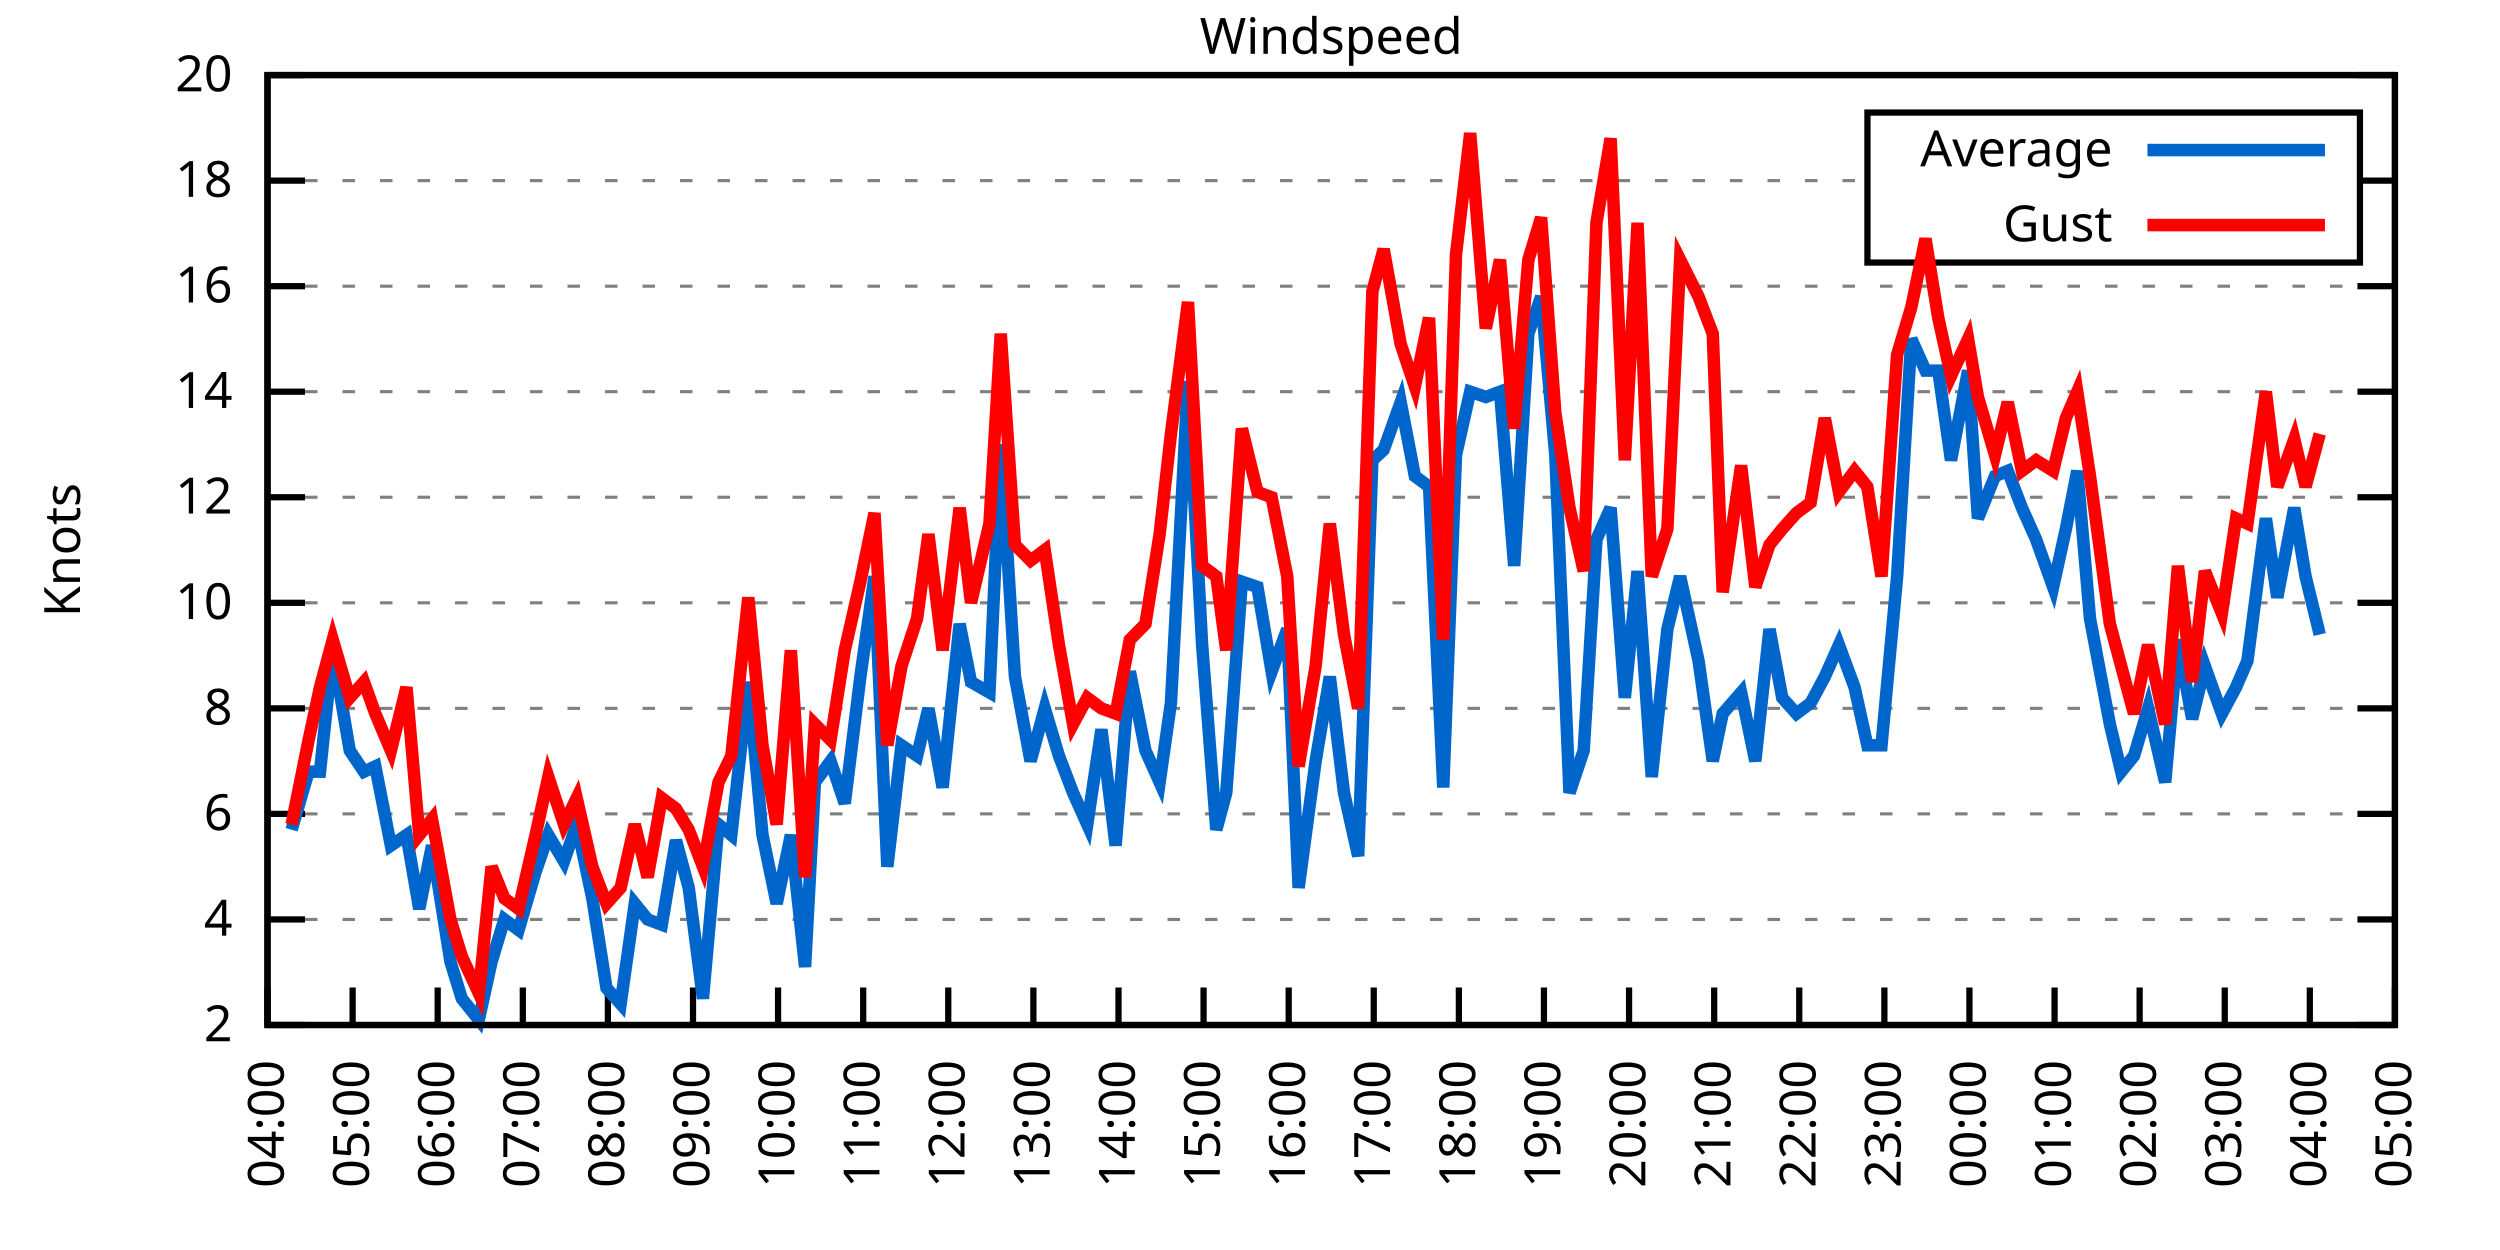
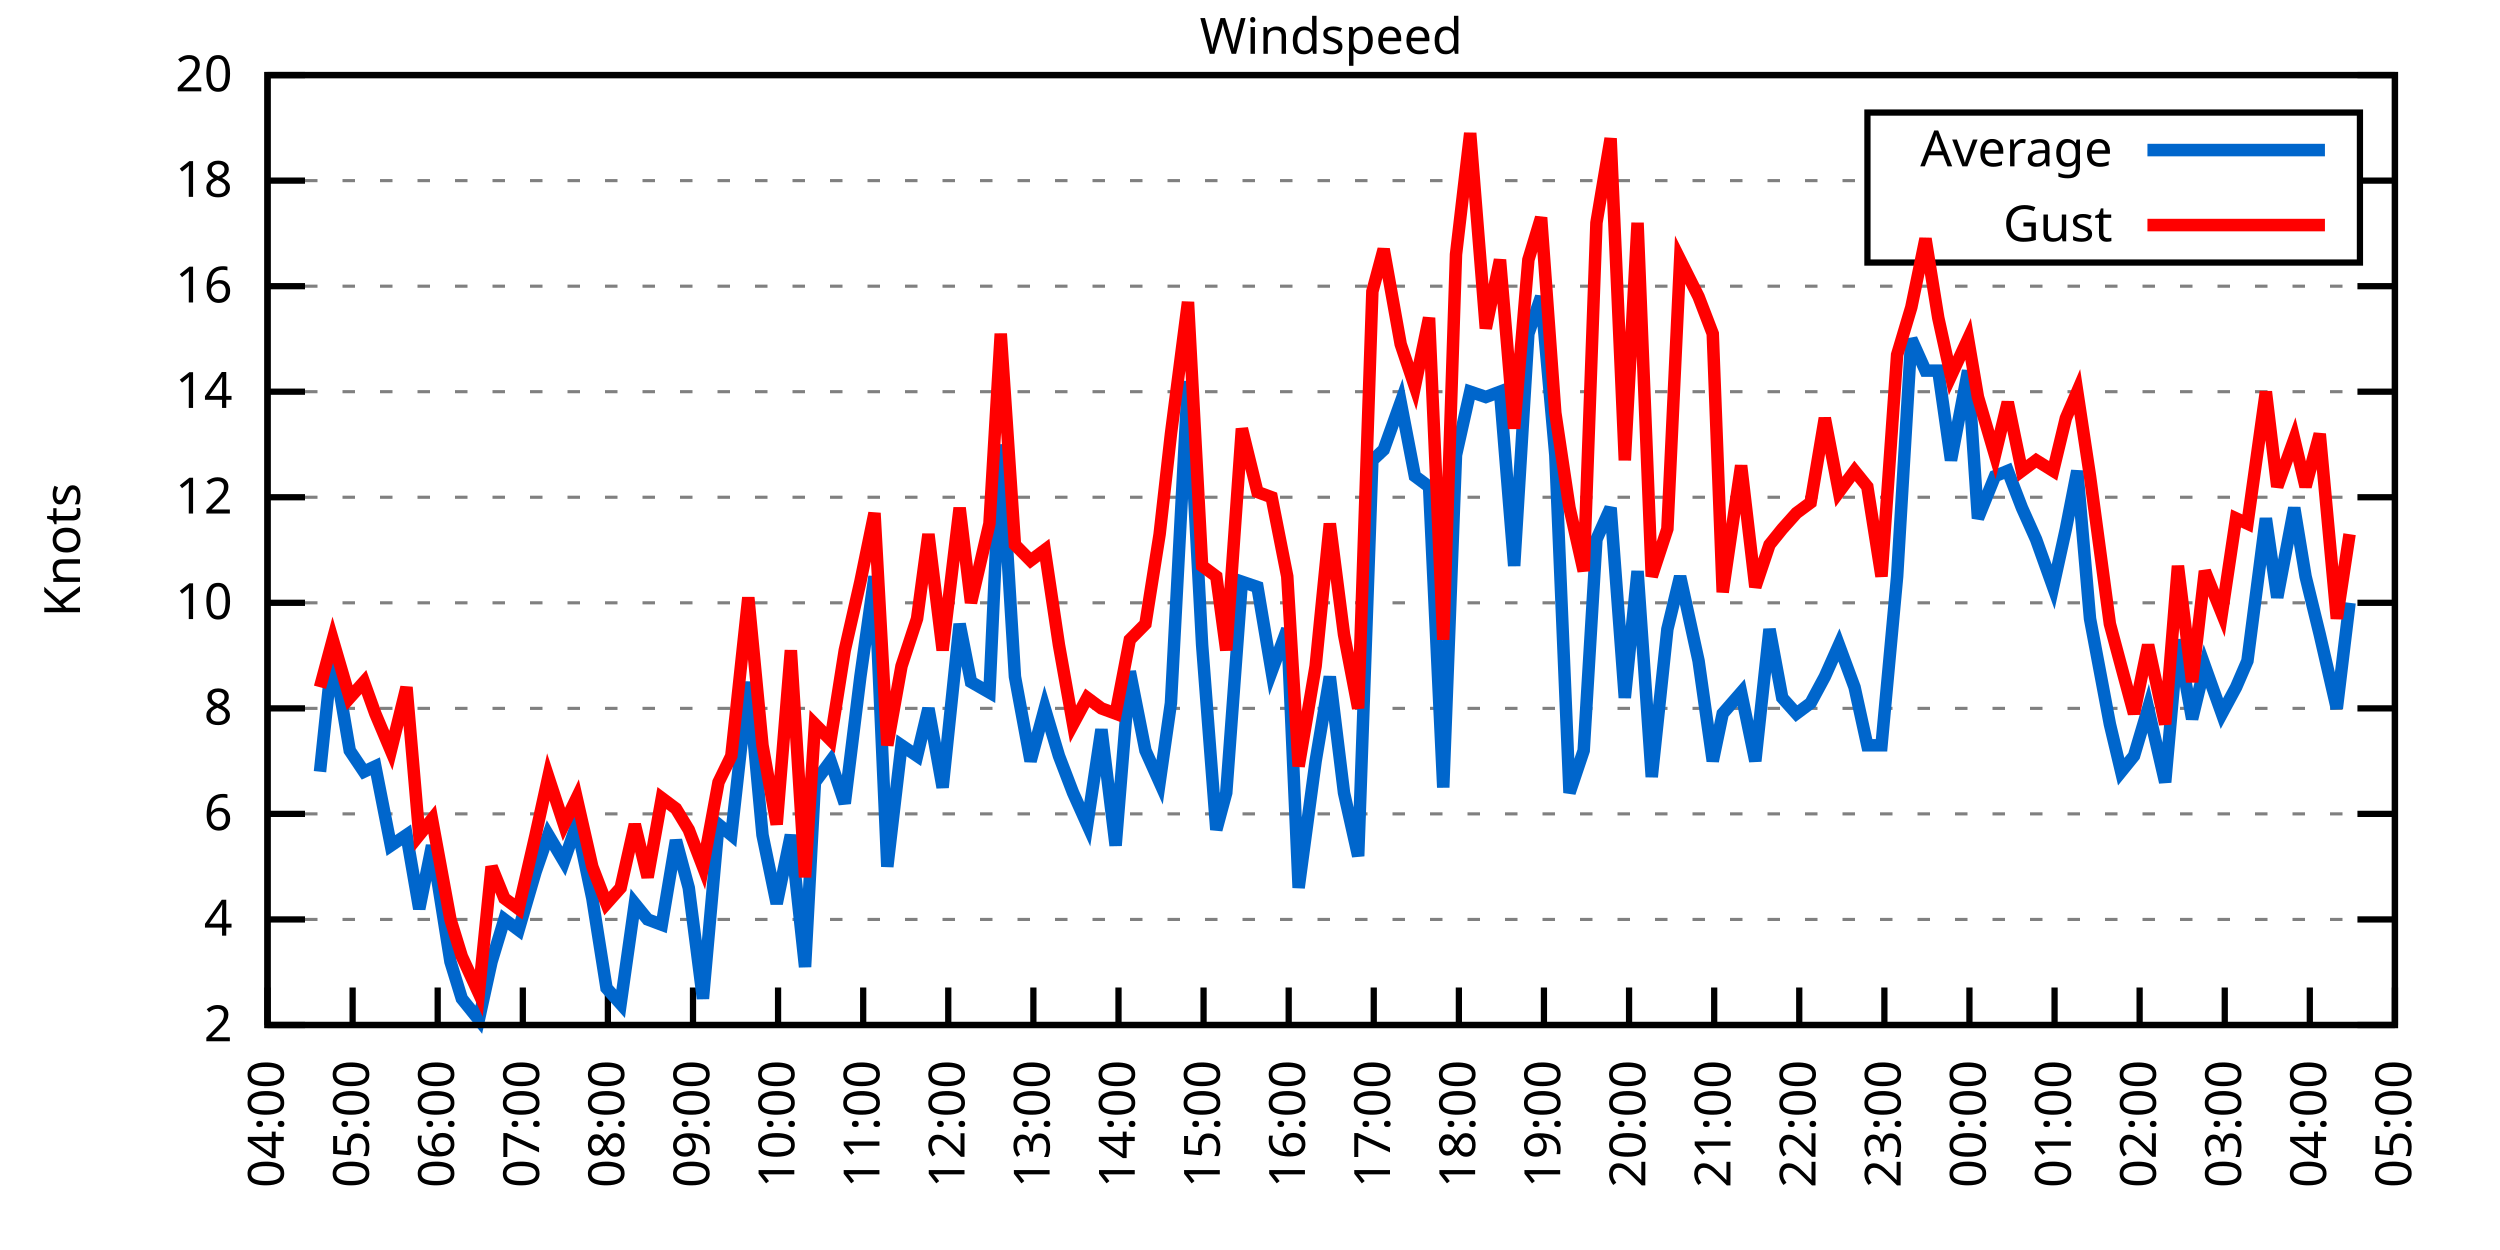
<svg xmlns="http://www.w3.org/2000/svg" xmlns:xlink="http://www.w3.org/1999/xlink" width="400" height="200" viewBox="0 0 400 200">
  <g id="gnuplot_canvas">
    <rect x="0" y="0" width="400" height="200" fill="none" />
    <defs>
      <circle id="gpDot" r="0.5" stroke-width="0.5" stroke="currentColor" />
      <path id="gpPt0" stroke-width="0.333" stroke="currentColor" d="M-1,0 h2 M0,-1 v2" />
      <path id="gpPt1" stroke-width="0.333" stroke="currentColor" d="M-1,-1 L1,1 M1,-1 L-1,1" />
      <path id="gpPt2" stroke-width="0.333" stroke="currentColor" d="M-1,0 L1,0 M0,-1 L0,1 M-1,-1 L1,1 M-1,1 L1,-1" />
      <rect id="gpPt3" stroke-width="0.333" stroke="currentColor" x="-1" y="-1" width="2" height="2" />
      <rect id="gpPt4" stroke-width="0.333" stroke="currentColor" fill="currentColor" x="-1" y="-1" width="2" height="2" />
      <circle id="gpPt5" stroke-width="0.333" stroke="currentColor" cx="0" cy="0" r="1" />
      <use xlink:href="#gpPt5" id="gpPt6" fill="currentColor" stroke="none" />
      <path id="gpPt7" stroke-width="0.333" stroke="currentColor" d="M0,-1.33 L-1.33,0.67 L1.33,0.67 z" />
      <use xlink:href="#gpPt7" id="gpPt8" fill="currentColor" stroke="none" />
      <use xlink:href="#gpPt7" id="gpPt9" stroke="currentColor" transform="rotate(180)" />
      <use xlink:href="#gpPt9" id="gpPt10" fill="currentColor" stroke="none" />
      <use xlink:href="#gpPt3" id="gpPt11" stroke="currentColor" transform="rotate(45)" />
      <use xlink:href="#gpPt11" id="gpPt12" fill="currentColor" stroke="none" />
      <path id="gpPt13" stroke-width="0.333" stroke="currentColor" d="M0,1.330 L1.265,0.411 L0.782,-1.067 L-0.782,-1.076 L-1.265,0.411 z" />
      <use xlink:href="#gpPt13" id="gpPt14" fill="currentColor" stroke="none" />
      <filter id="textbox" filterUnits="objectBoundingBox" x="0" y="0" height="1" width="1">
        <feFlood flood-color="white" flood-opacity="1" result="bgnd" />
        <feComposite in="SourceGraphic" in2="bgnd" operator="atop" />
      </filter>
      <filter id="greybox" filterUnits="objectBoundingBox" x="0" y="0" height="1" width="1">
        <feFlood flood-color="lightgrey" flood-opacity="1" result="grey" />
        <feComposite in="SourceGraphic" in2="grey" operator="atop" />
      </filter>
    </defs>
    <g fill="none" color="white" stroke="currentColor" stroke-width="1.00" stroke-linecap="butt" stroke-linejoin="miter">
</g>
    <g fill="none" color="black" stroke="currentColor" stroke-width="1.00" stroke-linecap="butt" stroke-linejoin="miter">
      <g stroke="none" shape-rendering="crispEdges">
        <polygon fill="rgb(255, 255, 255)" points="42.80,164.00 383.18,164.00 383.18,12.02 42.80,12.02 " />
      </g>
    </g>
    <g fill="none" color="black" stroke="currentColor" stroke-width="1.00" stroke-linecap="butt" stroke-linejoin="miter">
</g>
    <g fill="none" color="black" stroke="black" stroke-width="0.50" stroke-linecap="butt" stroke-linejoin="miter">
</g>
    <g fill="none" color="gray" stroke="currentColor" stroke-width="0.50" stroke-linecap="butt" stroke-linejoin="miter">
      <path stroke="gray" stroke-dasharray="2,4" class="gridline" d="M42.80,164.00 L383.19,164.00  " />
    </g>
    <g fill="none" color="gray" stroke="gray" stroke-width="1.00" stroke-linecap="butt" stroke-linejoin="miter">
</g>
    <g fill="none" color="black" stroke="currentColor" stroke-width="1.00" stroke-linecap="butt" stroke-linejoin="miter">
      <path stroke="black" d="M42.80,164.00 L48.80,164.00 M383.19,164.00 L377.19,164.00  " />
      <g transform="translate(37.20,166.60)" stroke="none" fill="black" font-family="Sans" font-size="8.00" text-anchor="end">
        <text>
          <tspan font-family="Sans"> 2</tspan>
        </text>
      </g>
    </g>
    <g fill="none" color="black" stroke="currentColor" stroke-width="1.00" stroke-linecap="butt" stroke-linejoin="miter">
</g>
    <g fill="none" color="black" stroke="black" stroke-width="0.50" stroke-linecap="butt" stroke-linejoin="miter">
</g>
    <g fill="none" color="gray" stroke="currentColor" stroke-width="0.50" stroke-linecap="butt" stroke-linejoin="miter">
      <path stroke="gray" stroke-dasharray="2,4" class="gridline" d="M42.80,147.11 L383.19,147.11  " />
    </g>
    <g fill="none" color="gray" stroke="gray" stroke-width="1.00" stroke-linecap="butt" stroke-linejoin="miter">
</g>
    <g fill="none" color="black" stroke="currentColor" stroke-width="1.00" stroke-linecap="butt" stroke-linejoin="miter">
      <path stroke="black" d="M42.80,147.11 L48.80,147.11 M383.19,147.11 L377.19,147.11  " />
      <g transform="translate(37.20,149.71)" stroke="none" fill="black" font-family="Sans" font-size="8.00" text-anchor="end">
        <text>
          <tspan font-family="Sans"> 4</tspan>
        </text>
      </g>
    </g>
    <g fill="none" color="black" stroke="currentColor" stroke-width="1.00" stroke-linecap="butt" stroke-linejoin="miter">
</g>
    <g fill="none" color="black" stroke="black" stroke-width="0.50" stroke-linecap="butt" stroke-linejoin="miter">
</g>
    <g fill="none" color="gray" stroke="currentColor" stroke-width="0.50" stroke-linecap="butt" stroke-linejoin="miter">
      <path stroke="gray" stroke-dasharray="2,4" class="gridline" d="M42.80,130.22 L383.19,130.22  " />
    </g>
    <g fill="none" color="gray" stroke="gray" stroke-width="1.00" stroke-linecap="butt" stroke-linejoin="miter">
</g>
    <g fill="none" color="black" stroke="currentColor" stroke-width="1.00" stroke-linecap="butt" stroke-linejoin="miter">
      <path stroke="black" d="M42.80,130.22 L48.80,130.22 M383.19,130.22 L377.19,130.22  " />
      <g transform="translate(37.20,132.82)" stroke="none" fill="black" font-family="Sans" font-size="8.00" text-anchor="end">
        <text>
          <tspan font-family="Sans"> 6</tspan>
        </text>
      </g>
    </g>
    <g fill="none" color="black" stroke="currentColor" stroke-width="1.00" stroke-linecap="butt" stroke-linejoin="miter">
</g>
    <g fill="none" color="black" stroke="black" stroke-width="0.50" stroke-linecap="butt" stroke-linejoin="miter">
</g>
    <g fill="none" color="gray" stroke="currentColor" stroke-width="0.50" stroke-linecap="butt" stroke-linejoin="miter">
      <path stroke="gray" stroke-dasharray="2,4" class="gridline" d="M42.80,113.34 L383.19,113.34  " />
    </g>
    <g fill="none" color="gray" stroke="gray" stroke-width="1.00" stroke-linecap="butt" stroke-linejoin="miter">
</g>
    <g fill="none" color="black" stroke="currentColor" stroke-width="1.00" stroke-linecap="butt" stroke-linejoin="miter">
      <path stroke="black" d="M42.80,113.34 L48.80,113.34 M383.19,113.34 L377.19,113.34  " />
      <g transform="translate(37.20,115.94)" stroke="none" fill="black" font-family="Sans" font-size="8.00" text-anchor="end">
        <text>
          <tspan font-family="Sans"> 8</tspan>
        </text>
      </g>
    </g>
    <g fill="none" color="black" stroke="currentColor" stroke-width="1.00" stroke-linecap="butt" stroke-linejoin="miter">
</g>
    <g fill="none" color="black" stroke="black" stroke-width="0.50" stroke-linecap="butt" stroke-linejoin="miter">
</g>
    <g fill="none" color="gray" stroke="currentColor" stroke-width="0.50" stroke-linecap="butt" stroke-linejoin="miter">
      <path stroke="gray" stroke-dasharray="2,4" class="gridline" d="M42.80,96.45 L383.19,96.45  " />
    </g>
    <g fill="none" color="gray" stroke="gray" stroke-width="1.00" stroke-linecap="butt" stroke-linejoin="miter">
</g>
    <g fill="none" color="black" stroke="currentColor" stroke-width="1.00" stroke-linecap="butt" stroke-linejoin="miter">
      <path stroke="black" d="M42.80,96.45 L48.80,96.45 M383.19,96.45 L377.19,96.45  " />
      <g transform="translate(37.20,99.05)" stroke="none" fill="black" font-family="Sans" font-size="8.00" text-anchor="end">
        <text>
          <tspan font-family="Sans"> 10</tspan>
        </text>
      </g>
    </g>
    <g fill="none" color="black" stroke="currentColor" stroke-width="1.00" stroke-linecap="butt" stroke-linejoin="miter">
</g>
    <g fill="none" color="black" stroke="black" stroke-width="0.50" stroke-linecap="butt" stroke-linejoin="miter">
</g>
    <g fill="none" color="gray" stroke="currentColor" stroke-width="0.50" stroke-linecap="butt" stroke-linejoin="miter">
      <path stroke="gray" stroke-dasharray="2,4" class="gridline" d="M42.80,79.56 L383.19,79.56  " />
    </g>
    <g fill="none" color="gray" stroke="gray" stroke-width="1.00" stroke-linecap="butt" stroke-linejoin="miter">
</g>
    <g fill="none" color="black" stroke="currentColor" stroke-width="1.00" stroke-linecap="butt" stroke-linejoin="miter">
      <path stroke="black" d="M42.80,79.56 L48.80,79.56 M383.19,79.56 L377.19,79.56  " />
      <g transform="translate(37.20,82.16)" stroke="none" fill="black" font-family="Sans" font-size="8.00" text-anchor="end">
        <text>
          <tspan font-family="Sans"> 12</tspan>
        </text>
      </g>
    </g>
    <g fill="none" color="black" stroke="currentColor" stroke-width="1.00" stroke-linecap="butt" stroke-linejoin="miter">
</g>
    <g fill="none" color="black" stroke="black" stroke-width="0.50" stroke-linecap="butt" stroke-linejoin="miter">
</g>
    <g fill="none" color="gray" stroke="currentColor" stroke-width="0.50" stroke-linecap="butt" stroke-linejoin="miter">
      <path stroke="gray" stroke-dasharray="2,4" class="gridline" d="M42.80,62.67 L383.19,62.67  " />
    </g>
    <g fill="none" color="gray" stroke="gray" stroke-width="1.00" stroke-linecap="butt" stroke-linejoin="miter">
</g>
    <g fill="none" color="black" stroke="currentColor" stroke-width="1.00" stroke-linecap="butt" stroke-linejoin="miter">
      <path stroke="black" d="M42.80,62.67 L48.80,62.67 M383.19,62.67 L377.19,62.67  " />
      <g transform="translate(37.20,65.27)" stroke="none" fill="black" font-family="Sans" font-size="8.00" text-anchor="end">
        <text>
          <tspan font-family="Sans"> 14</tspan>
        </text>
      </g>
    </g>
    <g fill="none" color="black" stroke="currentColor" stroke-width="1.00" stroke-linecap="butt" stroke-linejoin="miter">
</g>
    <g fill="none" color="black" stroke="black" stroke-width="0.50" stroke-linecap="butt" stroke-linejoin="miter">
</g>
    <g fill="none" color="gray" stroke="currentColor" stroke-width="0.50" stroke-linecap="butt" stroke-linejoin="miter">
      <path stroke="gray" stroke-dasharray="2,4" class="gridline" d="M42.80,45.79 L383.19,45.79  " />
    </g>
    <g fill="none" color="gray" stroke="gray" stroke-width="1.00" stroke-linecap="butt" stroke-linejoin="miter">
</g>
    <g fill="none" color="black" stroke="currentColor" stroke-width="1.00" stroke-linecap="butt" stroke-linejoin="miter">
      <path stroke="black" d="M42.80,45.79 L48.80,45.79 M383.19,45.79 L377.19,45.79  " />
      <g transform="translate(37.20,48.39)" stroke="none" fill="black" font-family="Sans" font-size="8.00" text-anchor="end">
        <text>
          <tspan font-family="Sans"> 16</tspan>
        </text>
      </g>
    </g>
    <g fill="none" color="black" stroke="currentColor" stroke-width="1.00" stroke-linecap="butt" stroke-linejoin="miter">
</g>
    <g fill="none" color="black" stroke="black" stroke-width="0.50" stroke-linecap="butt" stroke-linejoin="miter">
</g>
    <g fill="none" color="gray" stroke="currentColor" stroke-width="0.50" stroke-linecap="butt" stroke-linejoin="miter">
      <path stroke="gray" stroke-dasharray="2,4" class="gridline" d="M42.80,28.90 L298.79,28.90 M377.59,28.90 L383.19,28.90  " />
    </g>
    <g fill="none" color="gray" stroke="gray" stroke-width="1.00" stroke-linecap="butt" stroke-linejoin="miter">
</g>
    <g fill="none" color="black" stroke="currentColor" stroke-width="1.00" stroke-linecap="butt" stroke-linejoin="miter">
      <path stroke="black" d="M42.80,28.90 L48.80,28.90 M383.19,28.90 L377.19,28.90  " />
      <g transform="translate(37.20,31.50)" stroke="none" fill="black" font-family="Sans" font-size="8.00" text-anchor="end">
        <text>
          <tspan font-family="Sans"> 18</tspan>
        </text>
      </g>
    </g>
    <g fill="none" color="black" stroke="currentColor" stroke-width="1.00" stroke-linecap="butt" stroke-linejoin="miter">
</g>
    <g fill="none" color="black" stroke="black" stroke-width="0.50" stroke-linecap="butt" stroke-linejoin="miter">
</g>
    <g fill="none" color="gray" stroke="currentColor" stroke-width="0.50" stroke-linecap="butt" stroke-linejoin="miter">
      <path stroke="gray" stroke-dasharray="2,4" class="gridline" d="M42.80,12.01 L383.19,12.01  " />
    </g>
    <g fill="none" color="gray" stroke="gray" stroke-width="1.00" stroke-linecap="butt" stroke-linejoin="miter">
</g>
    <g fill="none" color="black" stroke="currentColor" stroke-width="1.00" stroke-linecap="butt" stroke-linejoin="miter">
      <path stroke="black" d="M42.80,12.01 L48.80,12.01 M383.19,12.01 L377.19,12.01  " />
      <g transform="translate(37.20,14.61)" stroke="none" fill="black" font-family="Sans" font-size="8.00" text-anchor="end">
        <text>
          <tspan font-family="Sans"> 20</tspan>
        </text>
      </g>
    </g>
    <g fill="none" color="black" stroke="currentColor" stroke-width="1.00" stroke-linecap="butt" stroke-linejoin="miter">
      <path stroke="black" d="M42.80,164.00 L42.80,158.00  " />
      <g transform="translate(45.40,169.60) rotate(270.00)" stroke="none" fill="black" font-family="Sans" font-size="8.00" text-anchor="end">
        <text>
          <tspan font-family="Sans">04:00</tspan>
        </text>
      </g>
    </g>
    <g fill="none" color="black" stroke="currentColor" stroke-width="1.00" stroke-linecap="butt" stroke-linejoin="miter">
      <path stroke="black" d="M56.42,164.00 L56.42,158.00  " />
      <g transform="translate(59.02,169.60) rotate(270.00)" stroke="none" fill="black" font-family="Sans" font-size="8.00" text-anchor="end">
        <text>
          <tspan font-family="Sans">05:00</tspan>
        </text>
      </g>
    </g>
    <g fill="none" color="black" stroke="currentColor" stroke-width="1.00" stroke-linecap="butt" stroke-linejoin="miter">
      <path stroke="black" d="M70.03,164.00 L70.03,158.00  " />
      <g transform="translate(72.63,169.60) rotate(270.00)" stroke="none" fill="black" font-family="Sans" font-size="8.00" text-anchor="end">
        <text>
          <tspan font-family="Sans">06:00</tspan>
        </text>
      </g>
    </g>
    <g fill="none" color="black" stroke="currentColor" stroke-width="1.00" stroke-linecap="butt" stroke-linejoin="miter">
      <path stroke="black" d="M83.65,164.00 L83.65,158.00  " />
      <g transform="translate(86.25,169.60) rotate(270.00)" stroke="none" fill="black" font-family="Sans" font-size="8.00" text-anchor="end">
        <text>
          <tspan font-family="Sans">07:00</tspan>
        </text>
      </g>
    </g>
    <g fill="none" color="black" stroke="currentColor" stroke-width="1.00" stroke-linecap="butt" stroke-linejoin="miter">
      <path stroke="black" d="M97.26,164.00 L97.26,158.00  " />
      <g transform="translate(99.86,169.60) rotate(270.00)" stroke="none" fill="black" font-family="Sans" font-size="8.00" text-anchor="end">
        <text>
          <tspan font-family="Sans">08:00</tspan>
        </text>
      </g>
    </g>
    <g fill="none" color="black" stroke="currentColor" stroke-width="1.00" stroke-linecap="butt" stroke-linejoin="miter">
      <path stroke="black" d="M110.88,164.00 L110.88,158.00  " />
      <g transform="translate(113.48,169.60) rotate(270.00)" stroke="none" fill="black" font-family="Sans" font-size="8.00" text-anchor="end">
        <text>
          <tspan font-family="Sans">09:00</tspan>
        </text>
      </g>
    </g>
    <g fill="none" color="black" stroke="currentColor" stroke-width="1.00" stroke-linecap="butt" stroke-linejoin="miter">
      <path stroke="black" d="M124.49,164.00 L124.49,158.00  " />
      <g transform="translate(127.09,169.60) rotate(270.00)" stroke="none" fill="black" font-family="Sans" font-size="8.00" text-anchor="end">
        <text>
          <tspan font-family="Sans">10:00</tspan>
        </text>
      </g>
    </g>
    <g fill="none" color="black" stroke="currentColor" stroke-width="1.00" stroke-linecap="butt" stroke-linejoin="miter">
      <path stroke="black" d="M138.11,164.00 L138.11,158.00  " />
      <g transform="translate(140.71,169.60) rotate(270.00)" stroke="none" fill="black" font-family="Sans" font-size="8.00" text-anchor="end">
        <text>
          <tspan font-family="Sans">11:00</tspan>
        </text>
      </g>
    </g>
    <g fill="none" color="black" stroke="currentColor" stroke-width="1.00" stroke-linecap="butt" stroke-linejoin="miter">
      <path stroke="black" d="M151.72,164.00 L151.72,158.00  " />
      <g transform="translate(154.32,169.60) rotate(270.00)" stroke="none" fill="black" font-family="Sans" font-size="8.00" text-anchor="end">
        <text>
          <tspan font-family="Sans">12:00</tspan>
        </text>
      </g>
    </g>
    <g fill="none" color="black" stroke="currentColor" stroke-width="1.00" stroke-linecap="butt" stroke-linejoin="miter">
      <path stroke="black" d="M165.34,164.00 L165.34,158.00  " />
      <g transform="translate(167.94,169.60) rotate(270.00)" stroke="none" fill="black" font-family="Sans" font-size="8.00" text-anchor="end">
        <text>
          <tspan font-family="Sans">13:00</tspan>
        </text>
      </g>
    </g>
    <g fill="none" color="black" stroke="currentColor" stroke-width="1.00" stroke-linecap="butt" stroke-linejoin="miter">
      <path stroke="black" d="M178.96,164.00 L178.96,158.00  " />
      <g transform="translate(181.56,169.60) rotate(270.00)" stroke="none" fill="black" font-family="Sans" font-size="8.00" text-anchor="end">
        <text>
          <tspan font-family="Sans">14:00</tspan>
        </text>
      </g>
    </g>
    <g fill="none" color="black" stroke="currentColor" stroke-width="1.00" stroke-linecap="butt" stroke-linejoin="miter">
      <path stroke="black" d="M192.57,164.00 L192.57,158.00  " />
      <g transform="translate(195.17,169.60) rotate(270.00)" stroke="none" fill="black" font-family="Sans" font-size="8.00" text-anchor="end">
        <text>
          <tspan font-family="Sans">15:00</tspan>
        </text>
      </g>
    </g>
    <g fill="none" color="black" stroke="currentColor" stroke-width="1.00" stroke-linecap="butt" stroke-linejoin="miter">
      <path stroke="black" d="M206.19,164.00 L206.19,158.00  " />
      <g transform="translate(208.79,169.60) rotate(270.00)" stroke="none" fill="black" font-family="Sans" font-size="8.00" text-anchor="end">
        <text>
          <tspan font-family="Sans">16:00</tspan>
        </text>
      </g>
    </g>
    <g fill="none" color="black" stroke="currentColor" stroke-width="1.00" stroke-linecap="butt" stroke-linejoin="miter">
      <path stroke="black" d="M219.80,164.00 L219.80,158.00  " />
      <g transform="translate(222.40,169.60) rotate(270.00)" stroke="none" fill="black" font-family="Sans" font-size="8.00" text-anchor="end">
        <text>
          <tspan font-family="Sans">17:00</tspan>
        </text>
      </g>
    </g>
    <g fill="none" color="black" stroke="currentColor" stroke-width="1.00" stroke-linecap="butt" stroke-linejoin="miter">
      <path stroke="black" d="M233.42,164.00 L233.42,158.00  " />
      <g transform="translate(236.02,169.60) rotate(270.00)" stroke="none" fill="black" font-family="Sans" font-size="8.00" text-anchor="end">
        <text>
          <tspan font-family="Sans">18:00</tspan>
        </text>
      </g>
    </g>
    <g fill="none" color="black" stroke="currentColor" stroke-width="1.00" stroke-linecap="butt" stroke-linejoin="miter">
      <path stroke="black" d="M247.03,164.00 L247.03,158.00  " />
      <g transform="translate(249.63,169.60) rotate(270.00)" stroke="none" fill="black" font-family="Sans" font-size="8.00" text-anchor="end">
        <text>
          <tspan font-family="Sans">19:00</tspan>
        </text>
      </g>
    </g>
    <g fill="none" color="black" stroke="currentColor" stroke-width="1.00" stroke-linecap="butt" stroke-linejoin="miter">
      <path stroke="black" d="M260.65,164.00 L260.65,158.00  " />
      <g transform="translate(263.25,169.60) rotate(270.00)" stroke="none" fill="black" font-family="Sans" font-size="8.00" text-anchor="end">
        <text>
          <tspan font-family="Sans">20:00</tspan>
        </text>
      </g>
    </g>
    <g fill="none" color="black" stroke="currentColor" stroke-width="1.00" stroke-linecap="butt" stroke-linejoin="miter">
      <path stroke="black" d="M274.27,164.00 L274.27,158.00  " />
      <g transform="translate(276.87,169.60) rotate(270.00)" stroke="none" fill="black" font-family="Sans" font-size="8.00" text-anchor="end">
        <text>
          <tspan font-family="Sans">21:00</tspan>
        </text>
      </g>
    </g>
    <g fill="none" color="black" stroke="currentColor" stroke-width="1.00" stroke-linecap="butt" stroke-linejoin="miter">
      <path stroke="black" d="M287.88,164.00 L287.88,158.00  " />
      <g transform="translate(290.48,169.60) rotate(270.00)" stroke="none" fill="black" font-family="Sans" font-size="8.00" text-anchor="end">
        <text>
          <tspan font-family="Sans">22:00</tspan>
        </text>
      </g>
    </g>
    <g fill="none" color="black" stroke="currentColor" stroke-width="1.00" stroke-linecap="butt" stroke-linejoin="miter">
      <path stroke="black" d="M301.50,164.00 L301.50,158.00  " />
      <g transform="translate(304.10,169.60) rotate(270.00)" stroke="none" fill="black" font-family="Sans" font-size="8.00" text-anchor="end">
        <text>
          <tspan font-family="Sans">23:00</tspan>
        </text>
      </g>
    </g>
    <g fill="none" color="black" stroke="currentColor" stroke-width="1.00" stroke-linecap="butt" stroke-linejoin="miter">
      <path stroke="black" d="M315.11,164.00 L315.11,158.00  " />
      <g transform="translate(317.71,169.60) rotate(270.00)" stroke="none" fill="black" font-family="Sans" font-size="8.00" text-anchor="end">
        <text>
          <tspan font-family="Sans">00:00</tspan>
        </text>
      </g>
    </g>
    <g fill="none" color="black" stroke="currentColor" stroke-width="1.00" stroke-linecap="butt" stroke-linejoin="miter">
      <path stroke="black" d="M328.73,164.00 L328.73,158.00  " />
      <g transform="translate(331.33,169.60) rotate(270.00)" stroke="none" fill="black" font-family="Sans" font-size="8.00" text-anchor="end">
        <text>
          <tspan font-family="Sans">01:00</tspan>
        </text>
      </g>
    </g>
    <g fill="none" color="black" stroke="currentColor" stroke-width="1.00" stroke-linecap="butt" stroke-linejoin="miter">
      <path stroke="black" d="M342.34,164.00 L342.34,158.00  " />
      <g transform="translate(344.94,169.60) rotate(270.00)" stroke="none" fill="black" font-family="Sans" font-size="8.00" text-anchor="end">
        <text>
          <tspan font-family="Sans">02:00</tspan>
        </text>
      </g>
    </g>
    <g fill="none" color="black" stroke="currentColor" stroke-width="1.00" stroke-linecap="butt" stroke-linejoin="miter">
      <path stroke="black" d="M355.96,164.00 L355.96,158.00  " />
      <g transform="translate(358.56,169.60) rotate(270.00)" stroke="none" fill="black" font-family="Sans" font-size="8.00" text-anchor="end">
        <text>
          <tspan font-family="Sans">03:00</tspan>
        </text>
      </g>
    </g>
    <g fill="none" color="black" stroke="currentColor" stroke-width="1.00" stroke-linecap="butt" stroke-linejoin="miter">
      <path stroke="black" d="M369.57,164.00 L369.57,158.00  " />
      <g transform="translate(372.17,169.60) rotate(270.00)" stroke="none" fill="black" font-family="Sans" font-size="8.00" text-anchor="end">
        <text>
          <tspan font-family="Sans">04:00</tspan>
        </text>
      </g>
    </g>
    <g fill="none" color="black" stroke="currentColor" stroke-width="1.00" stroke-linecap="butt" stroke-linejoin="miter">
      <path stroke="black" d="M383.19,164.00 L383.19,158.00  " />
      <g transform="translate(385.79,169.60) rotate(270.00)" stroke="none" fill="black" font-family="Sans" font-size="8.00" text-anchor="end">
        <text>
          <tspan font-family="Sans">05:00</tspan>
        </text>
      </g>
    </g>
    <g fill="none" color="black" stroke="currentColor" stroke-width="1.00" stroke-linecap="butt" stroke-linejoin="miter">
</g>
    <g fill="none" color="black" stroke="currentColor" stroke-width="1.00" stroke-linecap="butt" stroke-linejoin="miter">
      <path stroke="black" d="M42.80,12.01 L42.80,164.00 L383.19,164.00 L383.19,12.01 L42.80,12.01 Z  " />
    </g>
    <g fill="none" color="black" stroke="currentColor" stroke-width="1.00" stroke-linecap="butt" stroke-linejoin="miter">
</g>
    <g fill="none" color="black" stroke="currentColor" stroke-width="1.00" stroke-linecap="butt" stroke-linejoin="miter">
      <path stroke="black" d="M298.79,42.01 L298.79,18.01 L377.59,18.01 L377.59,42.01 L298.79,42.01 Z  " />
    </g>
    <g id="Windspeed_plot_1">
      <g fill="none" color="white" stroke="black" stroke-width="2.00" stroke-linecap="butt" stroke-linejoin="miter">
</g>
      <g fill="none" color="black" stroke="currentColor" stroke-width="2.00" stroke-linecap="butt" stroke-linejoin="miter">
        <g transform="translate(337.99,26.61)" stroke="none" fill="black" font-family="Sans" font-size="8.00" text-anchor="end">
          <text>
            <tspan font-family="Sans">Average</tspan>
          </text>
        </g>
      </g>
      <g fill="none" color="black" stroke="currentColor" stroke-width="2.00" stroke-linecap="butt" stroke-linejoin="miter">
-         <path stroke="rgb(  0, 102, 204)" d="M343.59,24.01 L371.99,24.01 M46.66,132.76 L49.38,123.47 L51.20,123.47 L53.24,104.05 L55.96,120.09 L58.23,123.47   L60.05,122.62 L62.54,135.29 L65.04,133.60 L67.08,145.42 L69.12,135.29 L72.07,153.87 L73.89,159.78 L76.61,163.16   L78.65,153.87 L80.70,147.11 L82.97,148.80 L85.69,139.51 L87.73,133.60 L90.23,137.82 L92.27,131.91 L94.77,143.73   L97.04,158.09 L99.30,160.62 L101.57,144.58 L103.62,147.11 L105.89,147.96 L108.15,134.45 L110.20,142.05 L112.47,159.78   L114.96,131.91 L117.01,133.60 L119.73,109.11 L122.00,133.60 L124.27,144.58 L126.54,133.60 L128.81,154.71 L130.39,125.16   L132.89,121.78 L135.16,128.54 L137.66,108.27 L139.92,92.23 L141.97,138.67 L144.24,119.25 L146.73,120.94 L148.55,113.34   L150.82,126.00 L153.54,99.83 L155.36,109.11 L158.31,110.80 L160.12,71.12 L162.39,108.27 L164.89,121.78 L167.16,113.34   L169.43,120.94 L171.69,126.85 L173.96,131.91 L176.23,116.71 L178.50,135.29 L180.77,107.43 L183.27,120.09 L185.54,125.16   L187.35,112.49 L190.08,60.98 L192.34,103.20 L194.61,132.76 L196.20,126.85 L198.70,93.07 L201.19,93.92 L203.46,107.43   L205.96,100.67 L207.78,142.05 L210.50,121.78 L212.77,108.27 L215.04,126.85 L217.31,136.98 L219.58,73.65 L221.39,71.96   L224.11,64.36 L226.38,76.18 L228.65,77.87 L230.92,126.00 L232.96,72.81 L235.23,62.67 L237.73,63.52 L240.00,62.67   L242.27,90.54 L244.54,53.39 L246.58,47.47 L248.85,72.81 L251.12,126.85 L253.39,120.09 L255.43,86.32 L257.70,81.25   L259.97,111.65 L262.01,91.38 L264.28,124.31 L266.78,100.67 L268.82,92.23 L271.77,105.74 L274.04,121.78 L275.63,114.18   L278.58,110.80 L280.85,121.78 L283.12,100.67 L285.16,111.65 L287.43,114.18 L289.70,112.49 L291.97,108.27 L294.23,103.20   L296.73,109.96 L298.77,119.25 L301.04,119.25 L303.54,92.23 L305.81,54.23 L308.08,59.30 L310.12,59.30 L312.16,73.65   L314.89,59.30 L316.47,82.94 L319.20,76.18 L321.24,75.34 L323.51,81.25 L325.78,86.32 L328.50,93.92 L330.54,84.63   L332.36,75.34 L334.40,98.98 L337.58,115.87 L339.39,123.47 L341.44,120.94 L343.70,113.34 L346.43,125.16 L348.47,102.36   L350.74,115.03 L352.78,106.58 L355.50,114.18 L357.77,109.96 L359.59,105.74 L362.54,82.94 L364.36,95.60 L367.08,81.25   L368.89,92.23 L371.16,101.52  " />
+         <path stroke="rgb(  0, 102, 204)" d="M343.59,24.01 L371.99,24.01 M51.20,123.47 L53.24,104.05 L55.96,120.09 L58.23,123.47 L60.05,122.62 L62.54,135.29   L65.04,133.60 L67.08,145.42 L69.12,135.29 L72.07,153.87 L73.89,159.78 L76.61,163.16 L78.65,153.87 L80.70,147.11   L82.97,148.80 L85.69,139.51 L87.73,133.60 L90.23,137.82 L92.27,131.91 L94.77,143.73 L97.04,158.09 L99.30,160.62   L101.57,144.58 L103.62,147.11 L105.89,147.96 L108.15,134.45 L110.20,142.05 L112.47,159.78 L114.96,131.91 L117.01,133.60   L119.73,109.11 L122.00,133.60 L124.27,144.58 L126.54,133.60 L128.81,154.71 L130.39,125.16 L132.89,121.78 L135.16,128.54   L137.66,108.27 L139.92,92.23 L141.97,138.67 L144.24,119.25 L146.73,120.94 L148.55,113.34 L150.82,126.00 L153.54,99.83   L155.36,109.11 L158.31,110.80 L160.12,71.12 L162.39,108.27 L164.89,121.78 L167.16,113.34 L169.43,120.94 L171.69,126.85   L173.96,131.91 L176.23,116.71 L178.50,135.29 L180.77,107.43 L183.27,120.09 L185.54,125.16 L187.35,112.49 L190.08,60.98   L192.34,103.20 L194.61,132.76 L196.20,126.85 L198.70,93.07 L201.19,93.92 L203.46,107.43 L205.96,100.67 L207.78,142.05   L210.50,121.78 L212.77,108.27 L215.04,126.85 L217.31,136.98 L219.58,73.65 L221.39,71.96 L224.11,64.36 L226.38,76.18   L228.65,77.87 L230.92,126.00 L232.96,72.81 L235.23,62.67 L237.73,63.52 L240.00,62.67 L242.27,90.54 L244.54,53.39   L246.58,47.47 L248.85,72.81 L251.12,126.85 L253.39,120.09 L255.43,86.32 L257.70,81.25 L259.97,111.65 L262.01,91.38   L264.28,124.31 L266.78,100.67 L268.82,92.23 L271.77,105.74 L274.04,121.78 L275.63,114.18 L278.58,110.80 L280.85,121.78   L283.12,100.67 L285.16,111.65 L287.43,114.18 L289.70,112.49 L291.97,108.27 L294.23,103.20 L296.73,109.96 L298.77,119.25   L301.04,119.25 L303.54,92.23 L305.81,54.23 L308.08,59.30 L310.12,59.30 L312.16,73.65 L314.89,59.30 L316.47,82.94   L319.20,76.18 L321.24,75.34 L323.51,81.25 L325.78,86.32 L328.50,93.92 L330.54,84.63 L332.36,75.34 L334.40,98.98   L337.58,115.87 L339.39,123.47 L341.44,120.94 L343.70,113.34 L346.43,125.16 L348.47,102.36 L350.74,115.03 L352.78,106.58   L355.50,114.18 L357.77,109.96 L359.59,105.74 L362.54,82.94 L364.36,95.60 L367.08,81.25 L368.89,92.23 L371.16,101.52   L373.89,113.34 L375.93,96.45  " />
      </g>
    </g>
    <g id="Windspeed_plot_2">
      <g fill="none" color="black" stroke="currentColor" stroke-width="2.00" stroke-linecap="butt" stroke-linejoin="miter">
        <g transform="translate(337.99,38.61)" stroke="none" fill="black" font-family="Sans" font-size="8.00" text-anchor="end">
          <text>
            <tspan font-family="Sans">Gust</tspan>
          </text>
        </g>
      </g>
      <g fill="none" color="black" stroke="currentColor" stroke-width="2.00" stroke-linecap="butt" stroke-linejoin="miter">
-         <path stroke="rgb(255,   0,   0)" d="M343.59,36.01 L371.99,36.01 M46.66,131.91 L49.38,118.40 L51.20,109.96 L53.24,102.36 L55.96,111.65 L58.23,109.11   L60.05,114.18 L62.54,120.09 L65.04,109.96 L67.08,133.60 L69.12,131.07 L72.07,147.11 L73.89,153.02 L76.61,158.93   L78.65,138.67 L80.70,143.73 L82.97,145.42 L85.69,133.60 L87.73,124.31 L90.23,131.91 L92.27,127.69 L94.77,138.67   L97.04,144.58 L99.30,142.05 L101.57,131.91 L103.62,140.36 L105.89,127.69 L108.15,129.38 L110.20,132.76 L112.47,138.67   L114.96,125.16 L117.01,120.94 L119.73,95.60 L122.00,119.25 L124.27,131.91 L126.54,104.05 L128.81,140.36 L130.39,115.87   L132.89,118.40 L135.16,104.05 L137.66,93.07 L139.92,82.09 L141.97,119.25 L144.24,106.58 L146.73,98.98 L148.55,85.47   L150.82,104.05 L153.54,81.25 L155.36,96.45 L158.31,83.78 L160.12,53.39 L162.39,87.16 L164.89,89.69 L167.16,88.00   L169.43,103.20 L171.69,115.87 L173.96,111.65 L176.23,113.34 L178.50,114.18 L180.77,102.36 L183.27,99.83 L185.54,85.47   L187.35,69.43 L190.08,48.32 L192.34,90.54 L194.61,92.23 L196.20,104.05 L198.70,68.58 L201.19,78.72 L203.46,79.56   L205.96,92.23 L207.78,122.62 L210.50,106.58 L212.77,83.78 L215.04,101.52 L217.31,113.34 L219.58,46.63 L221.39,39.87   L224.11,55.07 L226.38,61.83 L228.65,50.85 L230.92,102.36 L232.96,40.72 L235.23,21.30 L237.73,52.54 L240.00,41.56   L242.27,68.58 L244.54,41.56 L246.58,34.81 L248.85,66.05 L251.12,81.25 L253.39,91.38 L255.43,35.65 L257.70,22.14   L259.97,73.65 L262.01,35.65 L264.28,92.23 L266.78,84.63 L268.82,41.56 L271.77,47.47 L274.04,53.39 L275.63,94.76   L278.58,74.49 L280.85,93.92 L283.12,87.16 L285.16,84.63 L287.43,82.09 L289.70,80.41 L291.97,66.90 L294.23,78.72   L296.73,75.34 L298.77,77.87 L301.04,92.23 L303.54,56.76 L305.81,49.16 L308.08,38.19 L310.12,50.85 L312.16,60.14   L314.89,54.23 L316.47,63.52 L319.20,72.81 L321.24,64.36 L323.51,75.34 L325.78,73.65 L328.50,75.34 L330.54,66.90   L332.36,62.67 L334.40,76.18 L337.58,99.83 L339.39,106.58 L341.44,114.18 L343.70,103.20 L346.43,115.87 L348.47,90.54   L350.74,109.11 L352.78,91.38 L355.50,98.14 L357.77,82.94 L359.59,83.78 L362.54,62.67 L364.36,77.87 L367.08,70.27   L368.89,77.87 L371.16,69.43  " />
+         <path stroke="rgb(255,   0,   0)" d="M343.59,36.01 L371.99,36.01 M51.20,109.96 L53.24,102.36 L55.96,111.65 L58.23,109.11 L60.05,114.18 L62.54,120.09   L65.04,109.96 L67.08,133.60 L69.12,131.07 L72.07,147.11 L73.89,153.02 L76.61,158.93 L78.65,138.67 L80.70,143.73   L82.97,145.42 L85.69,133.60 L87.73,124.31 L90.23,131.91 L92.27,127.69 L94.77,138.67 L97.04,144.58 L99.30,142.05   L101.57,131.91 L103.62,140.36 L105.89,127.69 L108.15,129.38 L110.20,132.76 L112.47,138.67 L114.96,125.16 L117.01,120.94   L119.73,95.60 L122.00,119.25 L124.27,131.91 L126.54,104.05 L128.81,140.36 L130.39,115.87 L132.89,118.40 L135.16,104.05   L137.66,93.07 L139.92,82.09 L141.97,119.25 L144.24,106.58 L146.73,98.98 L148.55,85.47 L150.82,104.05 L153.54,81.25   L155.36,96.45 L158.31,83.78 L160.12,53.39 L162.39,87.16 L164.89,89.69 L167.16,88.00 L169.43,103.20 L171.69,115.87   L173.96,111.65 L176.23,113.34 L178.50,114.18 L180.77,102.36 L183.27,99.83 L185.54,85.47 L187.35,69.43 L190.08,48.32   L192.34,90.54 L194.61,92.23 L196.20,104.05 L198.70,68.58 L201.19,78.72 L203.46,79.56 L205.96,92.23 L207.78,122.62   L210.50,106.58 L212.77,83.78 L215.04,101.52 L217.31,113.34 L219.58,46.63 L221.39,39.87 L224.11,55.07 L226.38,61.83   L228.65,50.85 L230.92,102.36 L232.96,40.72 L235.23,21.30 L237.73,52.54 L240.00,41.56 L242.27,68.58 L244.54,41.56   L246.58,34.81 L248.85,66.05 L251.12,81.25 L253.39,91.38 L255.43,35.65 L257.70,22.14 L259.97,73.65 L262.01,35.65   L264.28,92.23 L266.78,84.63 L268.82,41.56 L271.77,47.47 L274.04,53.39 L275.63,94.76 L278.58,74.49 L280.85,93.92   L283.12,87.16 L285.16,84.63 L287.43,82.09 L289.70,80.41 L291.97,66.90 L294.23,78.72 L296.73,75.34 L298.77,77.87   L301.04,92.23 L303.54,56.76 L305.81,49.16 L308.08,38.19 L310.12,50.85 L312.16,60.14 L314.89,54.23 L316.47,63.52   L319.20,72.81 L321.24,64.36 L323.51,75.34 L325.78,73.65 L328.50,75.34 L330.54,66.90 L332.36,62.67 L334.40,76.18   L337.58,99.83 L339.39,106.58 L341.44,114.18 L343.70,103.20 L346.43,115.87 L348.47,90.54 L350.74,109.11 L352.78,91.38   L355.50,98.14 L357.77,82.94 L359.59,83.78 L362.54,62.67 L364.36,77.87 L367.08,70.27 L368.89,77.87 L371.16,69.43   L373.89,98.98 L375.93,85.47  " />
      </g>
    </g>
    <g fill="none" color="black" stroke="currentColor" stroke-width="2.00" stroke-linecap="butt" stroke-linejoin="miter">
</g>
    <g fill="none" color="black" stroke="black" stroke-width="1.00" stroke-linecap="butt" stroke-linejoin="miter">
</g>
    <g fill="none" color="black" stroke="currentColor" stroke-width="1.00" stroke-linecap="butt" stroke-linejoin="miter">
      <path stroke="black" d="M42.80,12.01 L42.80,164.00 L383.19,164.00 L383.19,12.01 L42.80,12.01 Z  " />
      <g transform="translate(12.80,88.01) rotate(270.00)" stroke="none" fill="black" font-family="Sans" font-size="8.00" text-anchor="middle">
        <text>
          <tspan font-family="Sans">Knots</tspan>
        </text>
      </g>
    </g>
    <g fill="none" color="black" stroke="currentColor" stroke-width="1.00" stroke-linecap="butt" stroke-linejoin="miter">
</g>
    <g fill="none" color="black" stroke="currentColor" stroke-width="1.00" stroke-linecap="butt" stroke-linejoin="miter">
      <g transform="translate(212.99,8.61)" stroke="none" fill="black" font-family="Sans" font-size="8.00" text-anchor="middle">
        <text>
          <tspan font-family="Sans">Windspeed</tspan>
        </text>
      </g>
    </g>
    <g fill="none" color="black" stroke="currentColor" stroke-width="1.00" stroke-linecap="butt" stroke-linejoin="miter">
</g>
  </g>
</svg>
